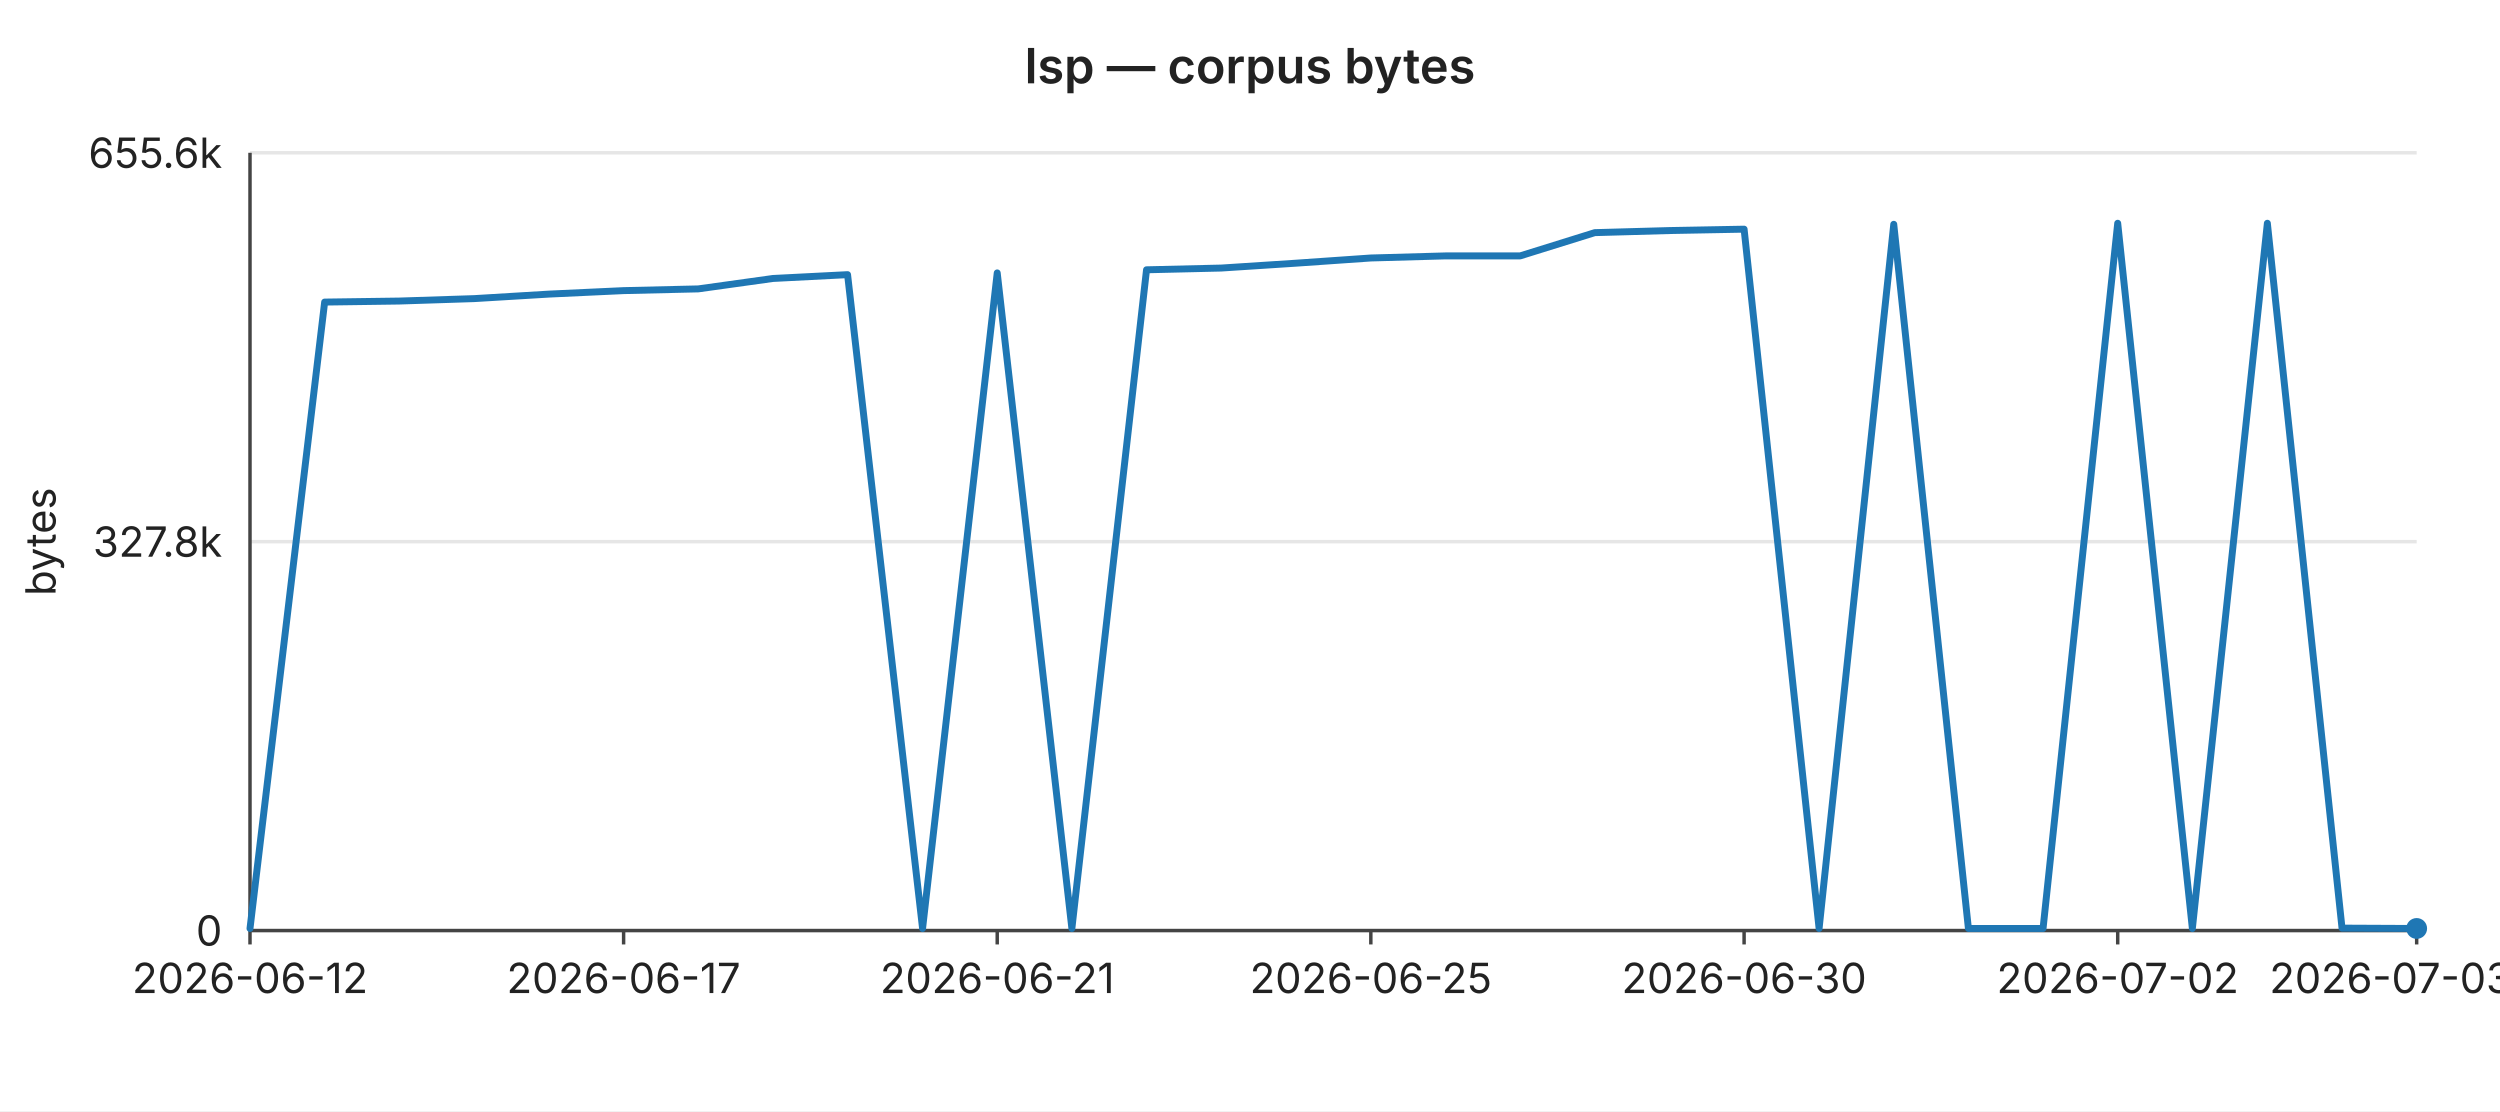
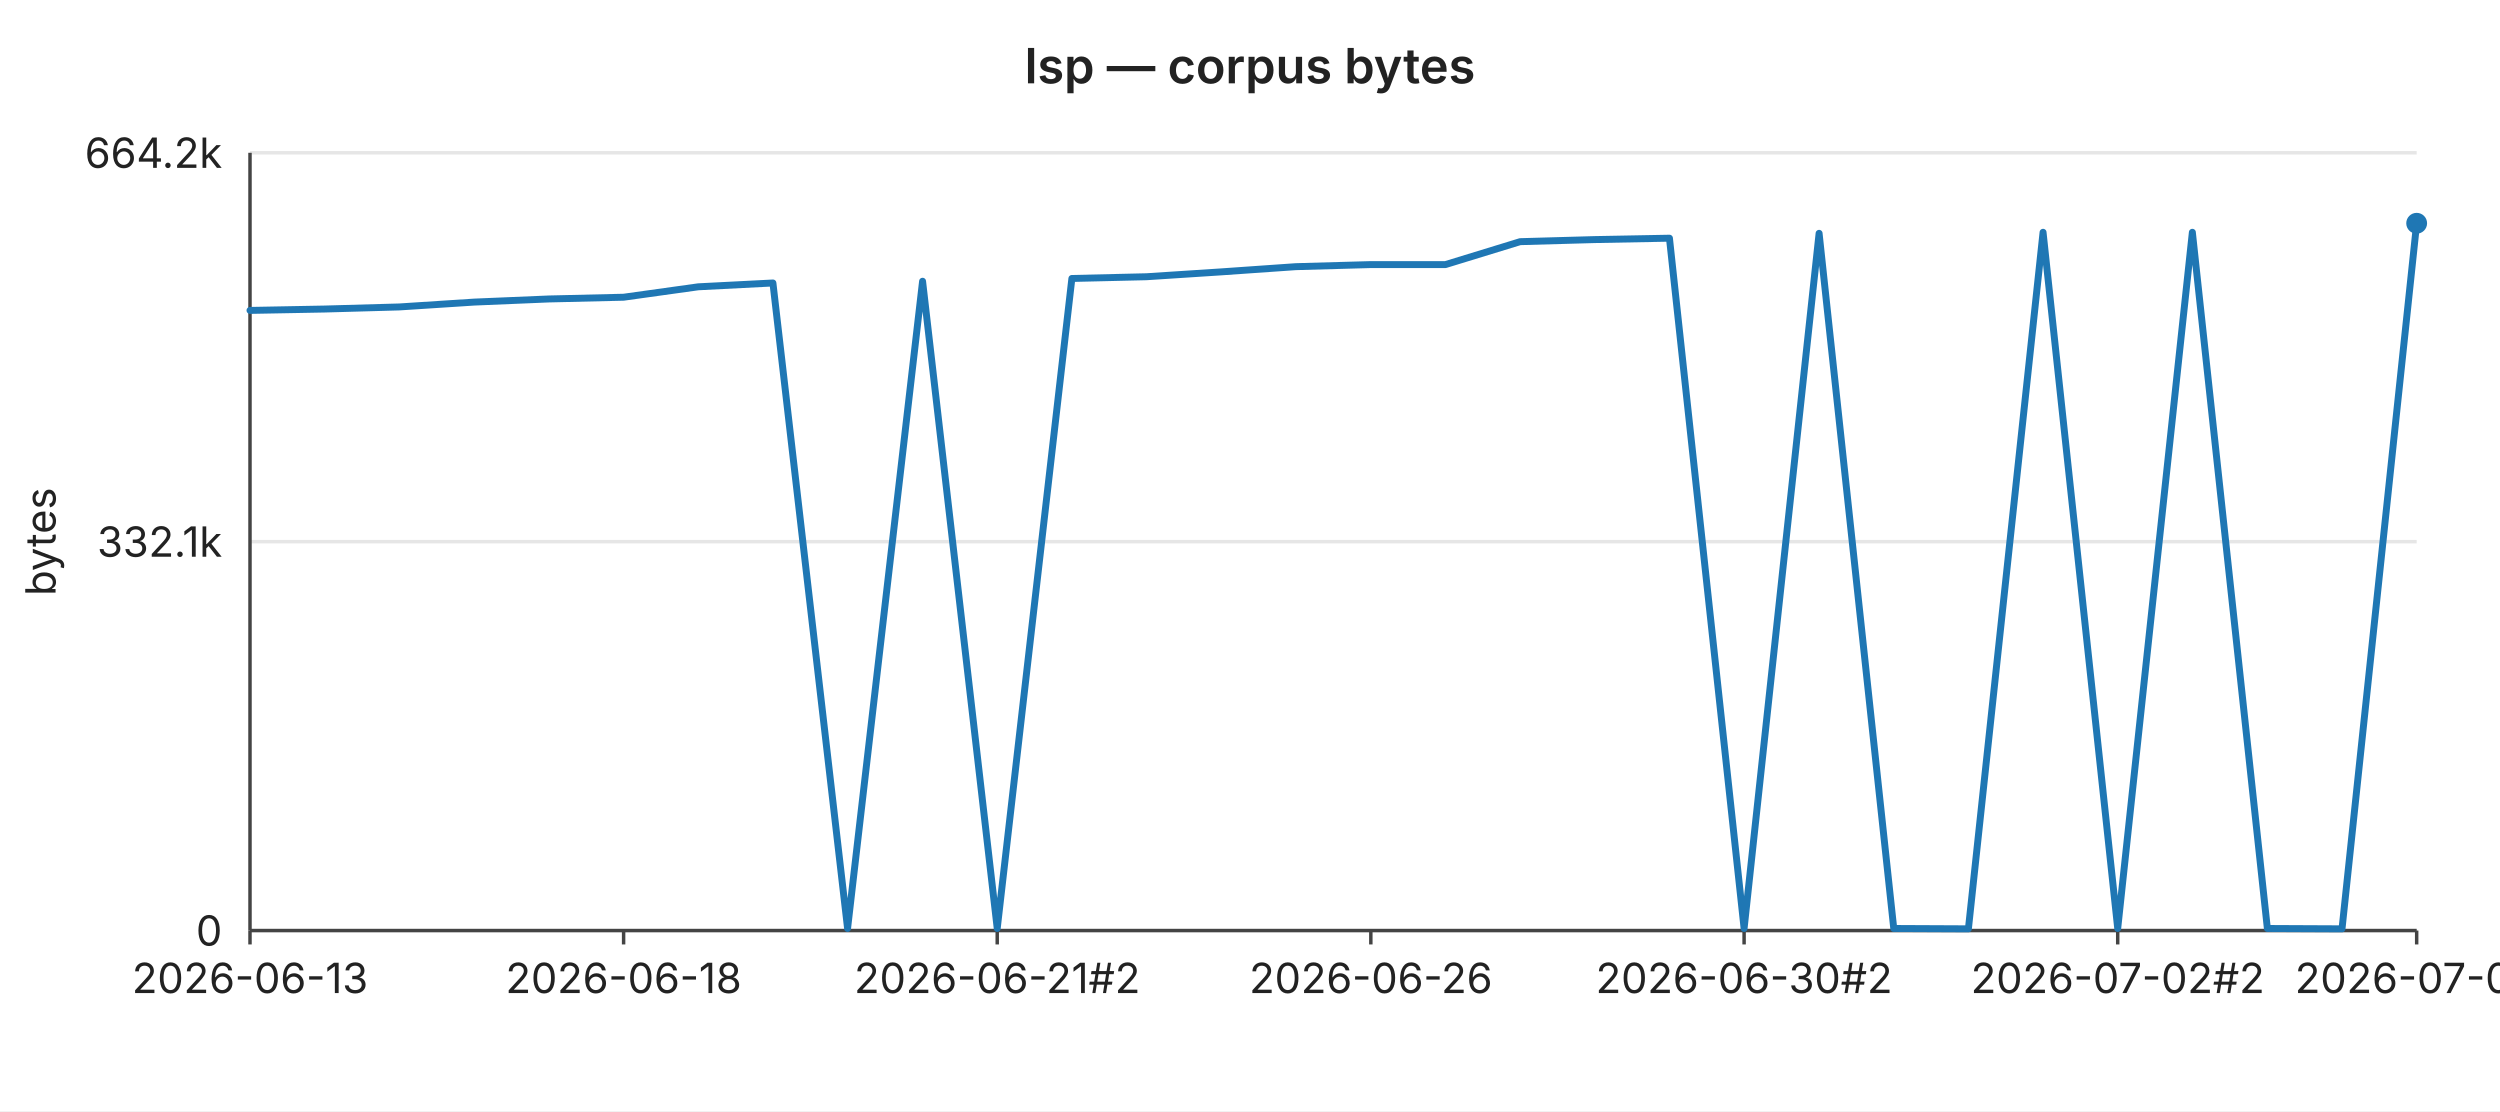
<svg xmlns="http://www.w3.org/2000/svg" width="720" height="320" viewBox="0 0 720 320" font-family="-apple-system,BlinkMacSystemFont,Segoe UI,sans-serif" font-size="12">
  <rect width="720" height="320" fill="#ffffff" />
  <text x="360" y="24" text-anchor="middle" font-size="14" font-weight="600" fill="#222">lsp — corpus bytes</text>
  <line x1="72" y1="44.0" x2="696" y2="44.0" stroke="#e6e6e6" stroke-width="1" />
-   <text x="64" y="44.0" text-anchor="end" dominant-baseline="middle" fill="#222">655.6k</text>
+   <text x="64" y="44.0" text-anchor="end" dominant-baseline="middle" fill="#222">664.2k</text>
  <line x1="72" y1="156.0" x2="696" y2="156.0" stroke="#e6e6e6" stroke-width="1" />
-   <text x="64" y="156.0" text-anchor="end" dominant-baseline="middle" fill="#222">327.8k</text>
+   <text x="64" y="156.0" text-anchor="end" dominant-baseline="middle" fill="#222">332.1k</text>
  <line x1="72" y1="268.0" x2="696" y2="268.0" stroke="#e6e6e6" stroke-width="1" />
  <text x="64" y="268.0" text-anchor="end" dominant-baseline="middle" fill="#222">0</text>
  <text x="16" y="156" text-anchor="middle" fill="#222" transform="rotate(-90 16 156)">bytes</text>
  <line x1="72" y1="44" x2="72" y2="268" stroke="#444" stroke-width="1" />
  <line x1="72" y1="268" x2="696" y2="268" stroke="#444" stroke-width="1" />
  <line x1="72.0" y1="268" x2="72.0" y2="272" stroke="#444" stroke-width="1" />
-   <text x="72.0" y="286" text-anchor="middle" fill="#222">2026-06-12</text>
+   <text x="72.0" y="286" text-anchor="middle" fill="#222">2026-06-13</text>
  <line x1="179.6" y1="268" x2="179.6" y2="272" stroke="#444" stroke-width="1" />
-   <text x="179.6" y="286" text-anchor="middle" fill="#222">2026-06-17</text>
+   <text x="179.6" y="286" text-anchor="middle" fill="#222">2026-06-18</text>
  <line x1="287.2" y1="268" x2="287.2" y2="272" stroke="#444" stroke-width="1" />
-   <text x="287.2" y="286" text-anchor="middle" fill="#222">2026-06-21</text>
+   <text x="287.2" y="286" text-anchor="middle" fill="#222">2026-06-21#2</text>
  <line x1="394.8" y1="268" x2="394.8" y2="272" stroke="#444" stroke-width="1" />
-   <text x="394.8" y="286" text-anchor="middle" fill="#222">2026-06-25</text>
+   <text x="394.8" y="286" text-anchor="middle" fill="#222">2026-06-26</text>
  <line x1="502.3" y1="268" x2="502.3" y2="272" stroke="#444" stroke-width="1" />
-   <text x="502.3" y="286" text-anchor="middle" fill="#222">2026-06-30</text>
+   <text x="502.3" y="286" text-anchor="middle" fill="#222">2026-06-30#2</text>
  <line x1="609.9" y1="268" x2="609.9" y2="272" stroke="#444" stroke-width="1" />
-   <text x="609.9" y="286" text-anchor="middle" fill="#222">2026-07-02</text>
+   <text x="609.9" y="286" text-anchor="middle" fill="#222">2026-07-02#2</text>
  <line x1="696.0" y1="268" x2="696.0" y2="272" stroke="#444" stroke-width="1" />
-   <text x="696.0" y="286" text-anchor="middle" fill="#222">2026-07-03#3</text>
-   <polyline fill="none" stroke="#1f77b4" stroke-width="2" stroke-linejoin="round" stroke-linecap="round" points="72.0,267.4 93.5,87.0 115.0,86.7 136.6,86.0 158.1,84.7 179.6,83.7 201.1,83.2 222.6,80.2 244.1,79.1 265.7,267.4 287.2,78.6 308.7,267.4 330.2,77.7 351.7,77.2 373.2,75.8 394.8,74.3 416.3,73.7 437.8,73.7 459.3,67.0 480.8,66.4 502.3,66.0 523.9,267.4 545.4,64.6 566.9,267.4 588.4,267.4 609.9,64.3 631.4,267.4 653.0,64.3 674.5,267.3 696.0,267.4" />
-   <circle cx="696.0" cy="267.4" r="3" fill="#1f77b4" />
+   <text x="696.0" y="286" text-anchor="middle" fill="#222">2026-07-04</text>
+   <polyline fill="none" stroke="#1f77b4" stroke-width="2" stroke-linejoin="round" stroke-linecap="round" points="72.0,89.4 93.5,89.0 115.0,88.4 136.6,87.0 158.1,86.1 179.6,85.6 201.1,82.6 222.6,81.5 244.1,267.4 265.7,81.0 287.2,267.4 308.7,80.2 330.2,79.7 351.7,78.3 373.2,76.8 394.8,76.2 416.3,76.2 437.8,69.6 459.3,69.0 480.8,68.6 502.3,267.4 523.9,67.2 545.4,267.4 566.9,267.5 588.4,66.9 609.9,267.4 631.4,66.9 653.0,267.4 674.5,267.5 696.0,64.3" />
+   <circle cx="696.0" cy="64.3" r="3" fill="#1f77b4" />
</svg>
